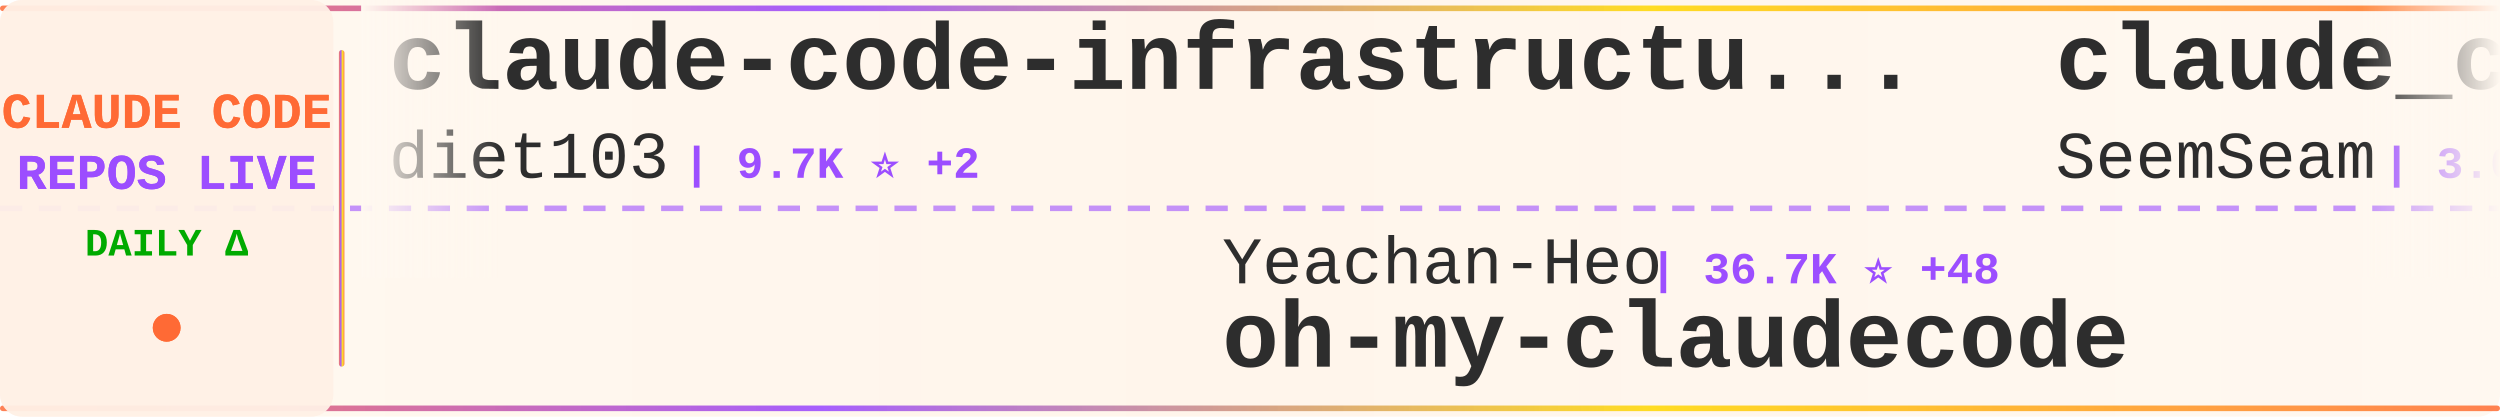
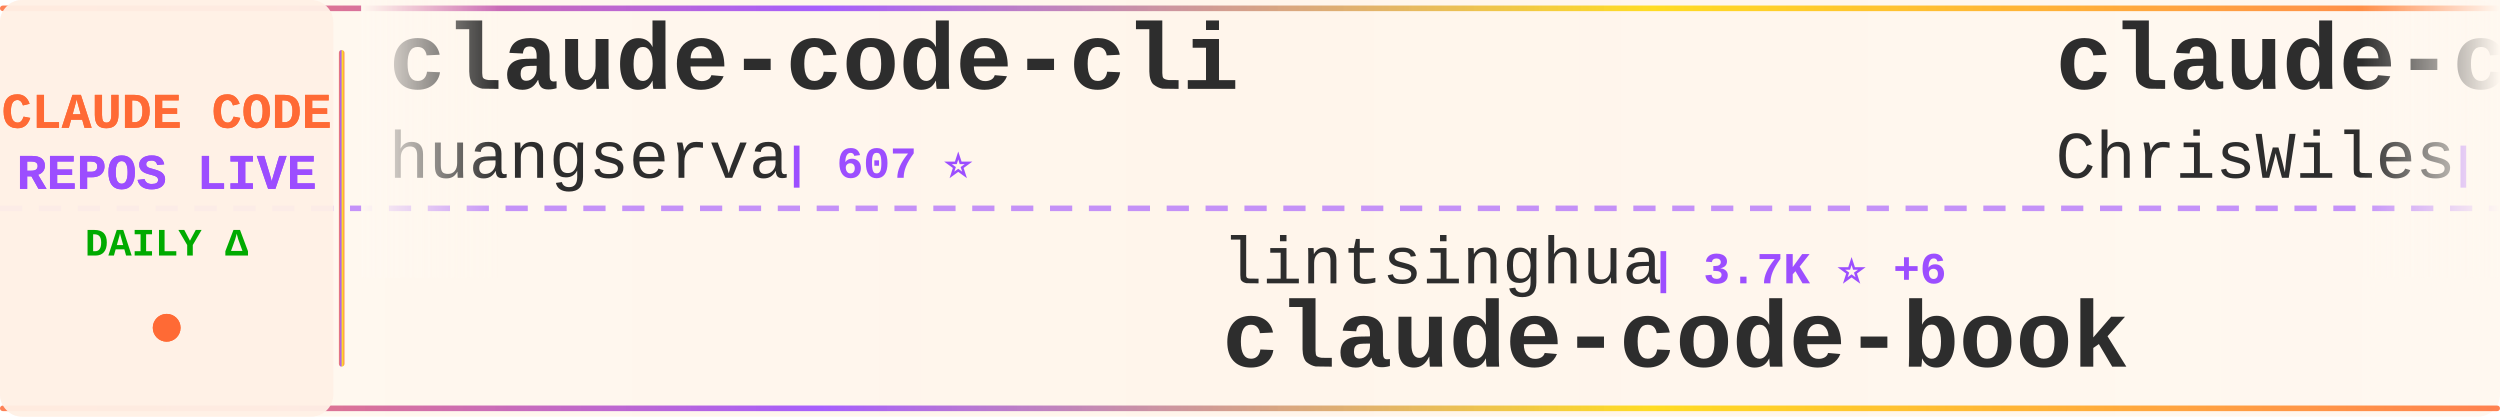
<svg xmlns="http://www.w3.org/2000/svg" width="900" height="150">
  <defs>
    <linearGradient id="tickerBg" x1="0%" y1="0%" x2="100%" y2="0%">
      <stop offset="0%" style="stop-color:#fff8f0;stop-opacity:0.98" />
      <stop offset="50%" style="stop-color:#fff5eb;stop-opacity:1" />
      <stop offset="100%" style="stop-color:#fff8f0;stop-opacity:0.98" />
    </linearGradient>
    <linearGradient id="borderGrad" x1="0%" y1="0%" x2="100%" y2="0%">
      <stop offset="0%" style="stop-color:#FF6B35;stop-opacity:0.85">
        <animate attributeName="stop-opacity" values="0.85;1;0.85" dur="2s" repeatCount="indefinite" />
      </stop>
      <stop offset="33%" style="stop-color:#9C4EFF;stop-opacity:0.9">
        <animate attributeName="stop-opacity" values="0.9;1;0.9" dur="2.2s" repeatCount="indefinite" />
      </stop>
      <stop offset="66%" style="stop-color:#FFD700;stop-opacity:0.85">
        <animate attributeName="stop-opacity" values="0.85;1;0.85" dur="1.8s" repeatCount="indefinite" />
      </stop>
      <stop offset="100%" style="stop-color:#FF6B35;stop-opacity:0.85">
        <animate attributeName="stop-opacity" values="0.85;1;0.85" dur="2s" repeatCount="indefinite" />
      </stop>
    </linearGradient>
    <filter id="textGlow">
      <feGaussianBlur stdDeviation="0.15" result="coloredBlur" />
      <feMerge>
        <feMergeNode in="coloredBlur" />
        <feMergeNode in="SourceGraphic" />
      </feMerge>
    </filter>
    <filter id="metricGlow">
      <feGaussianBlur stdDeviation="0.2" result="coloredBlur" />
      <feMerge>
        <feMergeNode in="coloredBlur" />
        <feMergeNode in="SourceGraphic" />
      </feMerge>
    </filter>
    <linearGradient id="leftFade" x1="0%" y1="0%" x2="100%" y2="0%">
      <stop offset="0%" style="stop-color:#fff8f0;stop-opacity:1" />
      <stop offset="100%" style="stop-color:#fff8f0;stop-opacity:0" />
    </linearGradient>
    <linearGradient id="rightFade" x1="0%" y1="0%" x2="100%" y2="0%">
      <stop offset="0%" style="stop-color:#fff8f0;stop-opacity:0" />
      <stop offset="100%" style="stop-color:#fff8f0;stop-opacity:1" />
    </linearGradient>
  </defs>
  <rect width="900" height="150" fill="url(#tickerBg)" rx="8" />
  <rect x="0" y="2" width="900" height="2" fill="url(#borderGrad)" rx="1" />
  <rect x="0" y="146" width="900" height="2" fill="url(#borderGrad)" rx="1" />
  <line x1="0" y1="75" x2="900" y2="75" stroke="#9C4EFF" stroke-width="2" stroke-dasharray="8 6" opacity="0.6" />
  <rect x="0" y="0" width="120" height="150" fill="#fff0e6" opacity="0.95" rx="8" />
  <text x="60" y="46" font-family="'Courier New', monospace" font-size="18" font-weight="bold" fill="#FF6B35" text-anchor="middle" filter="url(#textGlow)">
    CLAUDE CODE
  </text>
  <text x="60" y="68" font-family="'Courier New', monospace" font-size="18" font-weight="bold" fill="#9C4EFF" text-anchor="middle" filter="url(#textGlow)">
    REPOS LIVE
  </text>
  <text x="60" y="92" font-family="'Courier New', monospace" font-size="14" font-weight="bold" fill="#00aa00" text-anchor="middle">
    DAILY Δ
  </text>
  <circle cx="60" cy="118" r="5" fill="#FF6B35" filter="url(#metricGlow)">
    <animate attributeName="r" values="4;6;4" dur="1.5s" repeatCount="indefinite" />
    <animate attributeName="opacity" values="0.6;1;0.6" dur="1.5s" repeatCount="indefinite" />
  </circle>
  <rect x="122" y="18" width="2" height="114" fill="url(#borderGrad)" rx="1" />
  <clipPath id="tickerClip">
    <rect x="130" y="0" width="770" height="150" />
  </clipPath>
  <g clip-path="url(#tickerClip)">
    <g id="tickerItems">
      <animateTransform attributeName="transform" attributeType="XML" type="translate" from="0 0" to="-3000 0" dur="54s" repeatCount="indefinite" />
      <g transform="translate(0, 0)">
-         <text x="140" y="32" font-family="'Courier New', monospace" font-size="34" font-weight="bold" fill="#2d2d2d">claude-code-infrastructu...</text>
-         <text x="140" y="64" font-family="'Courier New', monospace" font-size="24" font-weight="normal" fill="#2d2d2d" opacity="1.0">diet103</text>
-         <text x="246" y="64" font-family="'Courier New', monospace" font-size="16" font-weight="bold" fill="#9C4EFF"> | 9.7K ⭐ +2</text>
+         <text x="140" y="32" font-family="'Courier New', monospace" font-size="34" font-weight="bold" fill="#2d2d2d">claude-code-cli</text>
+         <text x="140" y="64" font-family="'Courier New', monospace" font-size="24" font-weight="normal" fill="#2d2d2d" opacity="1.0">huangserva</text>
+         <text x="282" y="64" font-family="'Courier New', monospace" font-size="16" font-weight="bold" fill="#9C4EFF"> | 607 ⭐</text>
      </g>
      <g transform="translate(300, 0)">
-         <text x="140" y="102" font-family="'Courier New', monospace" font-size="24" font-weight="normal" fill="#2d2d2d" opacity="1.0">Yeachan-Heo</text>
-         <text x="294" y="102" font-family="'Courier New', monospace" font-size="16" font-weight="bold" fill="#9C4EFF"> | 36.7K ⭐ +48</text>
-         <text x="140" y="132" font-family="'Courier New', monospace" font-size="34" font-weight="bold" fill="#2d2d2d">oh-my-claudecode</text>
+         <text x="140" y="102" font-family="'Courier New', monospace" font-size="24" font-weight="normal" fill="#2d2d2d" opacity="1.0">lintsinghua</text>
+         <text x="294" y="102" font-family="'Courier New', monospace" font-size="16" font-weight="bold" fill="#9C4EFF"> | 3.7K ⭐ +6</text>
+         <text x="140" y="132" font-family="'Courier New', monospace" font-size="34" font-weight="bold" fill="#2d2d2d">claude-code-book</text>
      </g>
      <g transform="translate(600, 0)">
-         <text x="140" y="32" font-family="'Courier New', monospace" font-size="34" font-weight="bold" fill="#2d2d2d">claude_codex_bridge</text>
-         <text x="140" y="64" font-family="'Courier New', monospace" font-size="24" font-weight="normal" fill="#2d2d2d" opacity="1.0">SeemSeam</text>
-         <text x="258" y="64" font-family="'Courier New', monospace" font-size="16" font-weight="bold" fill="#9C4EFF"> | 3.0K ⭐ +7</text>
+         <text x="140" y="32" font-family="'Courier New', monospace" font-size="34" font-weight="bold" fill="#2d2d2d">claude-code-showcase</text>
+         <text x="140" y="64" font-family="'Courier New', monospace" font-size="24" font-weight="normal" fill="#2d2d2d" opacity="1.0">ChrisWiles</text>
+         <text x="282" y="64" font-family="'Courier New', monospace" font-size="16" font-weight="bold" fill="#9C4EFF"> | 6.0K ⭐</text>
      </g>
      <g transform="translate(900, 0)">
-         <text x="140" y="102" font-family="'Courier New', monospace" font-size="24" font-weight="normal" fill="#2d2d2d" opacity="1.0">luyao618</text>
-         <text x="258" y="102" font-family="'Courier New', monospace" font-size="16" font-weight="bold" fill="#9C4EFF"> | 1.5K ⭐ +2</text>
-         <text x="140" y="132" font-family="'Courier New', monospace" font-size="34" font-weight="bold" fill="#2d2d2d">Claude-Code-Source-Study</text>
+         <text x="140" y="102" font-family="'Courier New', monospace" font-size="24" font-weight="normal" fill="#2d2d2d" opacity="1.0">guanshan</text>
+         <text x="258" y="102" font-family="'Courier New', monospace" font-size="16" font-weight="bold" fill="#9C4EFF"> | 60 ⭐</text>
+         <text x="140" y="132" font-family="'Courier New', monospace" font-size="34" font-weight="bold" fill="#2d2d2d">ClaudeCode</text>
      </g>
      <g transform="translate(1200, 0)">
-         <text x="140" y="32" font-family="'Courier New', monospace" font-size="34" font-weight="bold" fill="#2d2d2d">claude-code-hub</text>
-         <text x="140" y="64" font-family="'Courier New', monospace" font-size="24" font-weight="normal" fill="#2d2d2d" opacity="1.0">ding113</text>
-         <text x="246" y="64" font-family="'Courier New', monospace" font-size="16" font-weight="bold" fill="#9C4EFF"> | 3.1K ⭐ +3</text>
+         <text x="140" y="32" font-family="'Courier New', monospace" font-size="34" font-weight="bold" fill="#2d2d2d">claude-code-proxy</text>
+         <text x="140" y="64" font-family="'Courier New', monospace" font-size="24" font-weight="normal" fill="#2d2d2d" opacity="1.0">1rgs</text>
+         <text x="210" y="64" font-family="'Courier New', monospace" font-size="16" font-weight="bold" fill="#9C4EFF"> | 3.6K ⭐ +1</text>
      </g>
      <g transform="translate(1500, 0)">
-         <text x="140" y="102" font-family="'Courier New', monospace" font-size="24" font-weight="normal" fill="#2d2d2d" opacity="1.0">Alishahryar1</text>
-         <text x="306" y="102" font-family="'Courier New', monospace" font-size="16" font-weight="bold" fill="#9C4EFF"> | 35.7K ⭐ +237</text>
-         <text x="140" y="132" font-family="'Courier New', monospace" font-size="34" font-weight="bold" fill="#2d2d2d">free-claude-code</text>
+         <text x="140" y="102" font-family="'Courier New', monospace" font-size="24" font-weight="normal" fill="#2d2d2d" opacity="1.0">shareAI-lab</text>
+         <text x="294" y="102" font-family="'Courier New', monospace" font-size="16" font-weight="bold" fill="#9C4EFF"> | 67.5K ⭐ +76</text>
+         <text x="140" y="132" font-family="'Courier New', monospace" font-size="34" font-weight="bold" fill="#2d2d2d">learn-claude-code</text>
      </g>
      <g transform="translate(1800, 0)">
+         <text x="140" y="32" font-family="'Courier New', monospace" font-size="34" font-weight="bold" fill="#2d2d2d">how-claude-code-works</text>
+         <text x="140" y="64" font-family="'Courier New', monospace" font-size="24" font-weight="normal" fill="#2d2d2d" opacity="1.0">Windy3f3f3f3f</text>
+         <text x="318" y="64" font-family="'Courier New', monospace" font-size="16" font-weight="bold" fill="#9C4EFF"> | 2.7K ⭐ +8</text>
+       </g>
+       <g transform="translate(2100, 0)">
+         <text x="140" y="102" font-family="'Courier New', monospace" font-size="24" font-weight="normal" fill="#2d2d2d" opacity="1.0">ponponon</text>
+         <text x="258" y="102" font-family="'Courier New', monospace" font-size="16" font-weight="bold" fill="#9C4EFF"> | 2.3K ⭐ +1</text>
+         <text x="140" y="132" font-family="'Courier New', monospace" font-size="34" font-weight="bold" fill="#2d2d2d">claude_code_src</text>
+       </g>
+       <g transform="translate(2400, 0)">
        <text x="140" y="32" font-family="'Courier New', monospace" font-size="34" font-weight="bold" fill="#2d2d2d">claude-code-action</text>
        <text x="140" y="64" font-family="'Courier New', monospace" font-size="24" font-weight="normal" fill="#2d2d2d" opacity="1.0">anthropics</text>
-         <text x="282" y="64" font-family="'Courier New', monospace" font-size="16" font-weight="bold" fill="#9C4EFF"> | 8.1K ⭐ +10</text>
-       </g>
-       <g transform="translate(2100, 0)">
-         <text x="140" y="102" font-family="'Courier New', monospace" font-size="24" font-weight="normal" fill="#2d2d2d" opacity="1.0">oboard</text>
-         <text x="234" y="102" font-family="'Courier New', monospace" font-size="16" font-weight="bold" fill="#9C4EFF"> | 3.2K ⭐ +2</text>
-         <text x="140" y="132" font-family="'Courier New', monospace" font-size="34" font-weight="bold" fill="#2d2d2d">claude-code-rev</text>
-       </g>
-       <g transform="translate(2400, 0)">
-         <text x="140" y="32" font-family="'Courier New', monospace" font-size="34" font-weight="bold" fill="#2d2d2d">claude-howto</text>
-         <text x="140" y="64" font-family="'Courier New', monospace" font-size="24" font-weight="normal" fill="#2d2d2d" opacity="1.0">luongnv89</text>
-         <text x="270" y="64" font-family="'Courier New', monospace" font-size="16" font-weight="bold" fill="#9C4EFF"> | 37.6K ⭐ +65</text>
+         <text x="282" y="64" font-family="'Courier New', monospace" font-size="16" font-weight="bold" fill="#9C4EFF"> | 8.1K ⭐ +12</text>
      </g>
      <g transform="translate(2700, 0)">
-         <text x="140" y="102" font-family="'Courier New', monospace" font-size="24" font-weight="normal" fill="#2d2d2d" opacity="1.0">sugyan</text>
-         <text x="234" y="102" font-family="'Courier New', monospace" font-size="16" font-weight="bold" fill="#9C4EFF"> | 1.1K ⭐</text>
-         <text x="140" y="132" font-family="'Courier New', monospace" font-size="34" font-weight="bold" fill="#2d2d2d">claude-code-webui</text>
+         <text x="140" y="102" font-family="'Courier New', monospace" font-size="24" font-weight="normal" fill="#2d2d2d" opacity="1.0">jqueryscript</text>
+         <text x="306" y="102" font-family="'Courier New', monospace" font-size="16" font-weight="bold" fill="#9C4EFF"> | 429 ⭐ +2</text>
+         <text x="140" y="132" font-family="'Courier New', monospace" font-size="34" font-weight="bold" fill="#2d2d2d">awesome-claude-code</text>
      </g>
      <g transform="translate(3000, 0)">
-         <text x="140" y="32" font-family="'Courier New', monospace" font-size="34" font-weight="bold" fill="#2d2d2d">claude-code-infrastructu...</text>
-         <text x="140" y="64" font-family="'Courier New', monospace" font-size="24" font-weight="normal" fill="#2d2d2d" opacity="1.0">diet103</text>
-         <text x="246" y="64" font-family="'Courier New', monospace" font-size="16" font-weight="bold" fill="#9C4EFF"> | 9.7K ⭐ +2</text>
+         <text x="140" y="32" font-family="'Courier New', monospace" font-size="34" font-weight="bold" fill="#2d2d2d">claude-code-cli</text>
+         <text x="140" y="64" font-family="'Courier New', monospace" font-size="24" font-weight="normal" fill="#2d2d2d" opacity="1.0">huangserva</text>
+         <text x="282" y="64" font-family="'Courier New', monospace" font-size="16" font-weight="bold" fill="#9C4EFF"> | 607 ⭐</text>
      </g>
      <g transform="translate(3300, 0)">
-         <text x="140" y="102" font-family="'Courier New', monospace" font-size="24" font-weight="normal" fill="#2d2d2d" opacity="1.0">Yeachan-Heo</text>
-         <text x="294" y="102" font-family="'Courier New', monospace" font-size="16" font-weight="bold" fill="#9C4EFF"> | 36.7K ⭐ +48</text>
-         <text x="140" y="132" font-family="'Courier New', monospace" font-size="34" font-weight="bold" fill="#2d2d2d">oh-my-claudecode</text>
+         <text x="140" y="102" font-family="'Courier New', monospace" font-size="24" font-weight="normal" fill="#2d2d2d" opacity="1.0">lintsinghua</text>
+         <text x="294" y="102" font-family="'Courier New', monospace" font-size="16" font-weight="bold" fill="#9C4EFF"> | 3.7K ⭐ +6</text>
+         <text x="140" y="132" font-family="'Courier New', monospace" font-size="34" font-weight="bold" fill="#2d2d2d">claude-code-book</text>
      </g>
      <g transform="translate(3600, 0)">
-         <text x="140" y="32" font-family="'Courier New', monospace" font-size="34" font-weight="bold" fill="#2d2d2d">claude_codex_bridge</text>
-         <text x="140" y="64" font-family="'Courier New', monospace" font-size="24" font-weight="normal" fill="#2d2d2d" opacity="1.0">SeemSeam</text>
-         <text x="258" y="64" font-family="'Courier New', monospace" font-size="16" font-weight="bold" fill="#9C4EFF"> | 3.0K ⭐ +7</text>
+         <text x="140" y="32" font-family="'Courier New', monospace" font-size="34" font-weight="bold" fill="#2d2d2d">claude-code-showcase</text>
+         <text x="140" y="64" font-family="'Courier New', monospace" font-size="24" font-weight="normal" fill="#2d2d2d" opacity="1.0">ChrisWiles</text>
+         <text x="282" y="64" font-family="'Courier New', monospace" font-size="16" font-weight="bold" fill="#9C4EFF"> | 6.0K ⭐</text>
      </g>
      <g transform="translate(3900, 0)">
-         <text x="140" y="102" font-family="'Courier New', monospace" font-size="24" font-weight="normal" fill="#2d2d2d" opacity="1.0">luyao618</text>
-         <text x="258" y="102" font-family="'Courier New', monospace" font-size="16" font-weight="bold" fill="#9C4EFF"> | 1.5K ⭐ +2</text>
-         <text x="140" y="132" font-family="'Courier New', monospace" font-size="34" font-weight="bold" fill="#2d2d2d">Claude-Code-Source-Study</text>
+         <text x="140" y="102" font-family="'Courier New', monospace" font-size="24" font-weight="normal" fill="#2d2d2d" opacity="1.0">guanshan</text>
+         <text x="258" y="102" font-family="'Courier New', monospace" font-size="16" font-weight="bold" fill="#9C4EFF"> | 60 ⭐</text>
+         <text x="140" y="132" font-family="'Courier New', monospace" font-size="34" font-weight="bold" fill="#2d2d2d">ClaudeCode</text>
      </g>
    </g>
  </g>
  <rect x="130" y="0" width="50" height="100" fill="url(#leftFade)" />
  <rect x="850" y="0" width="50" height="100" fill="url(#rightFade)" />
</svg>
